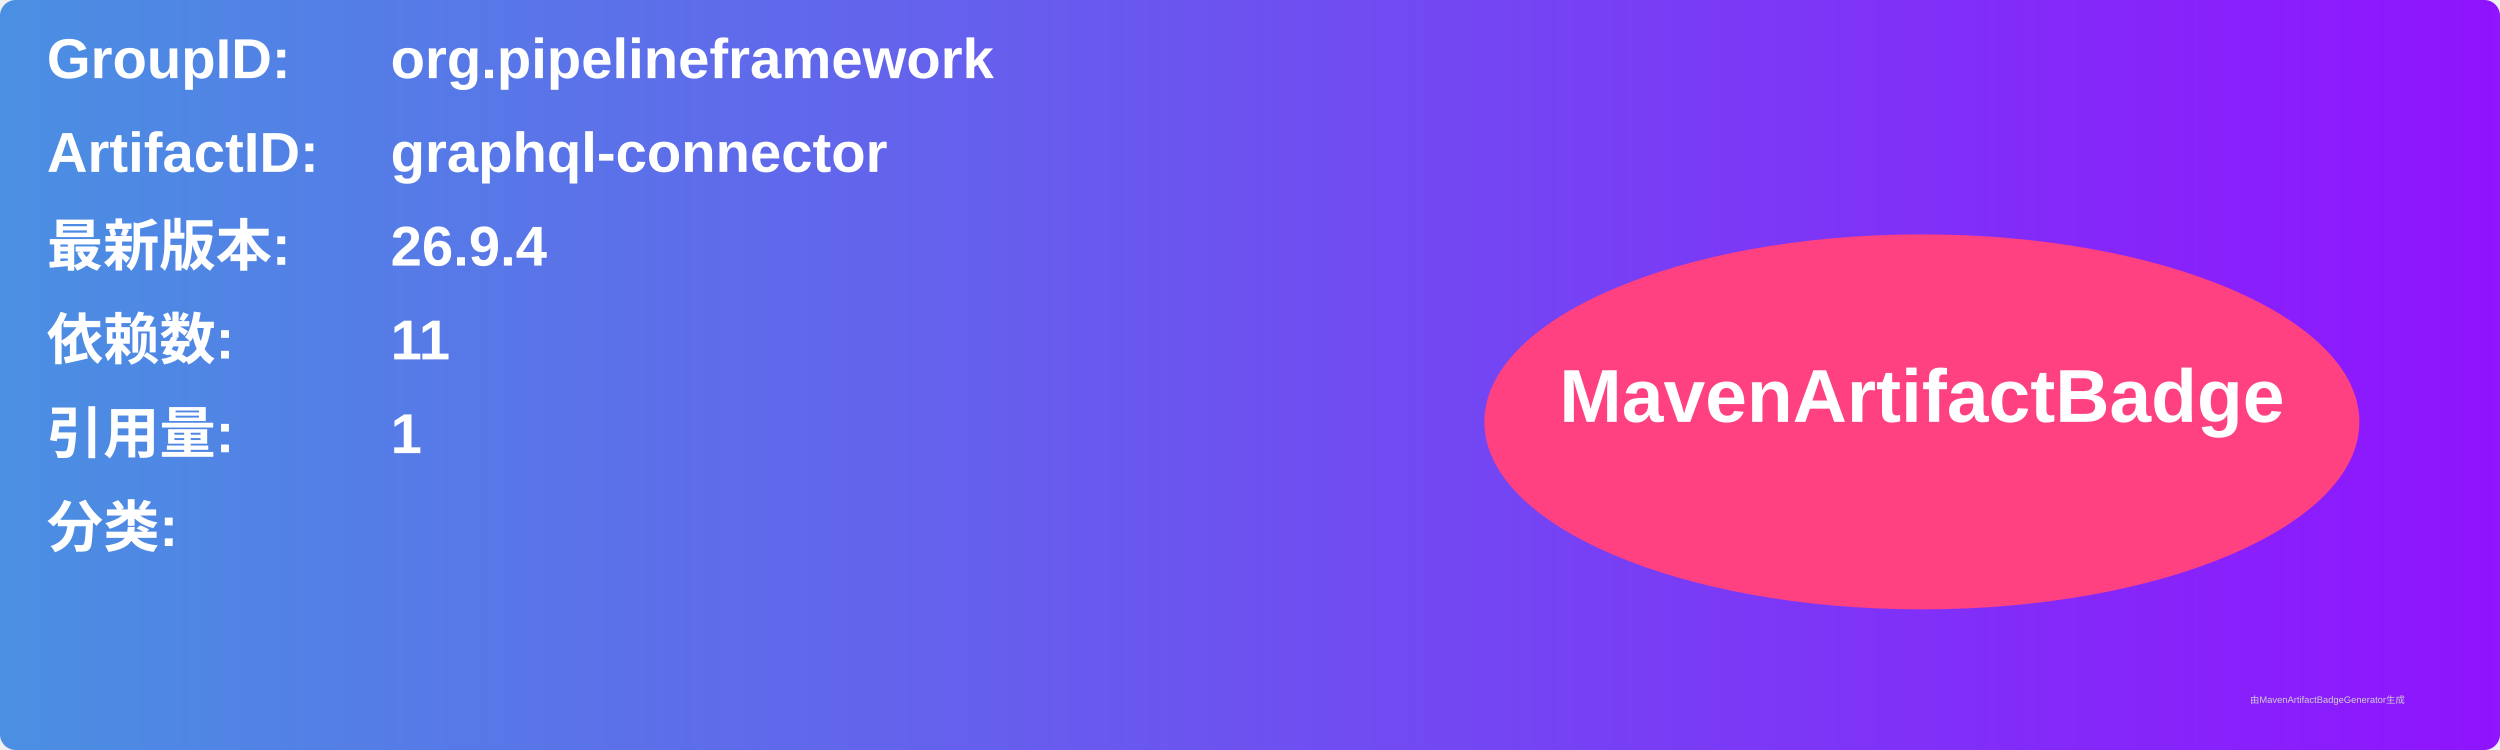
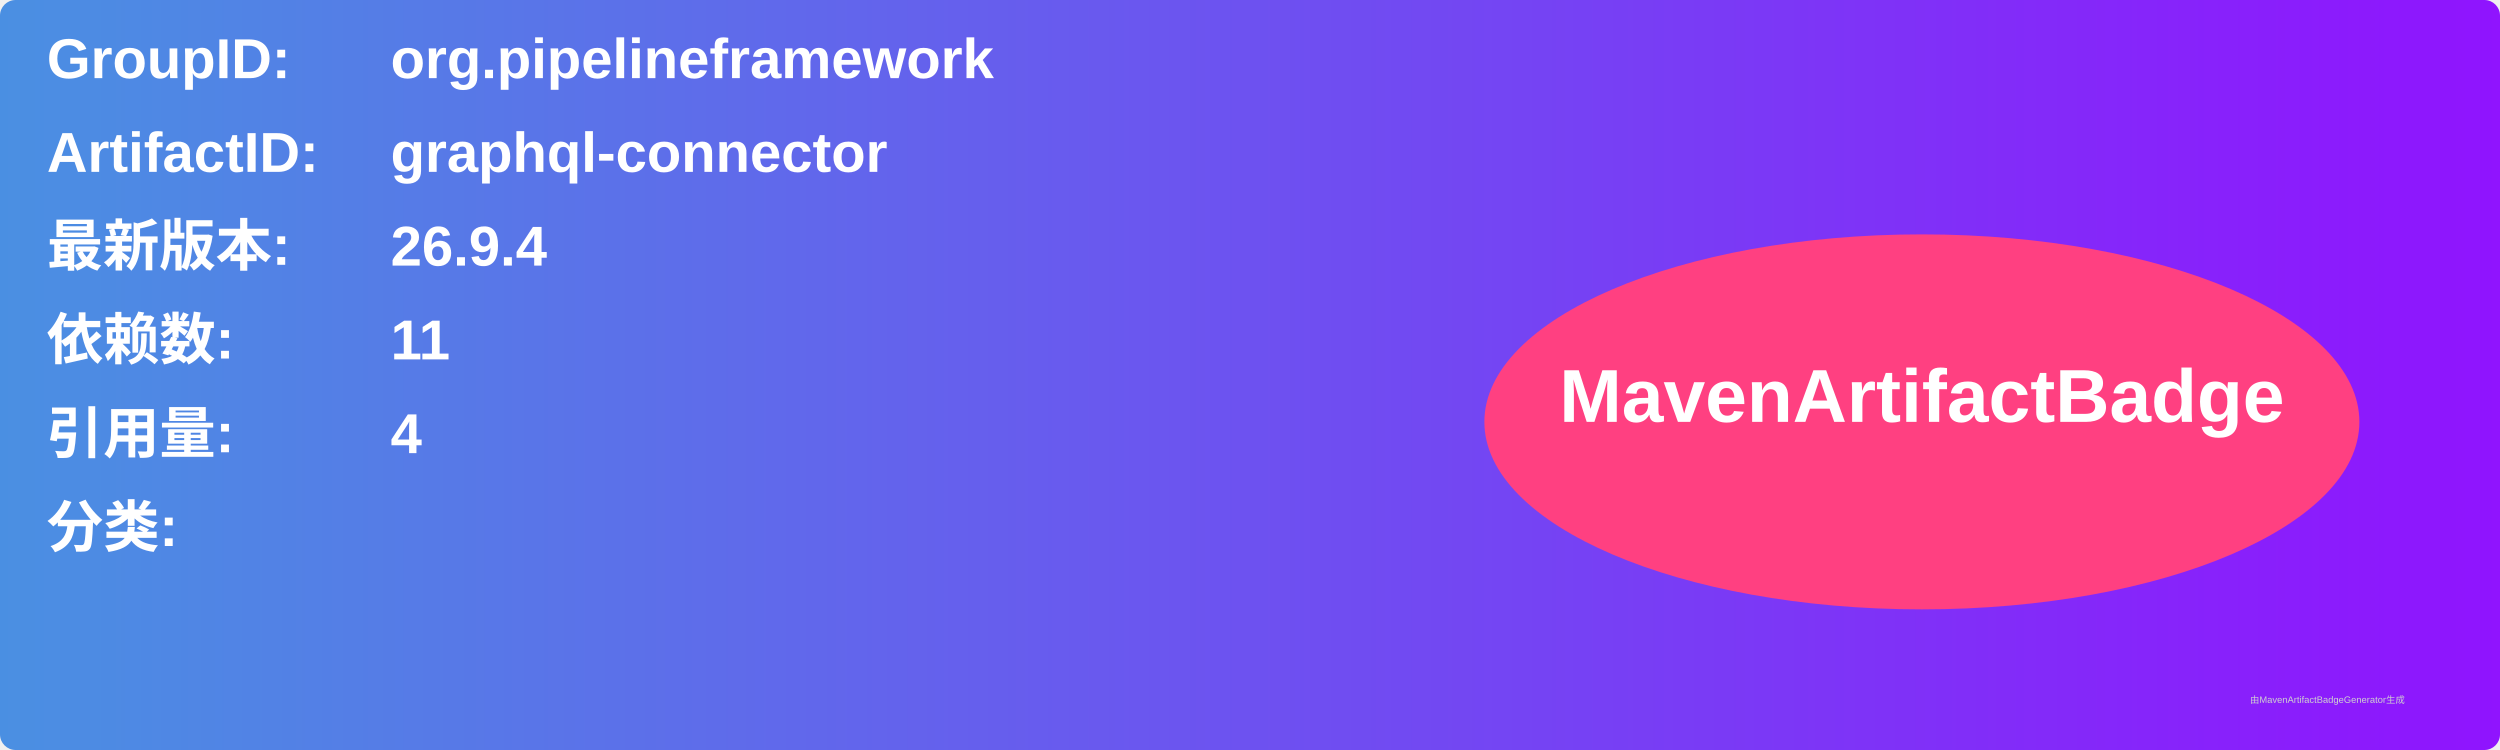
<svg xmlns="http://www.w3.org/2000/svg" width="800" height="240" viewBox="0 0 800 240">
  <linearGradient id="grad" x1="0%" y1="0%" x2="100%" y2="0%">
    <stop offset="0%" stop-color="#4a90e2" />
    <stop offset="100%" stop-color="#9013fe" />
  </linearGradient>
  <rect width="100%" height="100%" rx="5" ry="5" fill="url(#grad)" />
  <g transform="translate(15, 15)">
    <text x="0" y="10" font-family="Arial" font-size="18" fill="white" font-weight="bold" width="260">GroupID:</text>
    <text x="110" y="10" font-family="Arial" font-size="18" fill="white" font-weight="bold" width="460">org.pipelineframework</text>
    <text x="0" y="40" font-family="Arial" font-size="18" fill="white" font-weight="bold" width="260">ArtifactID:</text>
    <text x="110" y="40" font-family="Arial" font-size="18" fill="white" font-weight="bold" width="460">graphql-connector</text>
    <text x="0" y="70" font-family="Arial" font-size="18" fill="white" font-weight="bold">最新版本:</text>
    <text x="110" y="70" font-family="Arial" font-size="18" fill="white" font-weight="bold">
      <tspan font-weight="bold">26.9.4</tspan>
    </text>
    <text x="0" y="100" font-family="Arial" font-size="18" fill="white" font-weight="bold">依赖数: </text>
    <text x="110" y="100" font-family="Arial" font-size="18" fill="white">
      <tspan font-weight="bold">11</tspan>
    </text>
    <text x="0" y="130" font-family="Arial" font-size="18" fill="white" font-weight="bold">引用量: </text>
    <text x="110" y="130" font-family="Arial" font-size="18" fill="white">
-       <tspan font-weight="bold">1</tspan>
+       <tspan font-weight="bold">4</tspan>
    </text>
    <text x="0" y="160" font-family="Arial" font-size="18" fill="white" font-weight="bold">分类:</text>
    <text x="10" y="190" font-family="Arial" font-size="10" fill="white">
      <tspan font-weight="bold" />
    </text>
    <ellipse cx="600" cy="120" rx="140" ry="60" fill="#ff4081" />
    <text x="600" y="120" text-anchor="middle" font-family="Arial" font-size="24" fill="white" font-weight="bold">MavenArtifactBadge</text>
  </g>
  <text x="720" y="225" font-family="Arial" font-size="3" fill="#d0d0d0">由MavenArtifactBadgeGenerator生成</text>
</svg>
